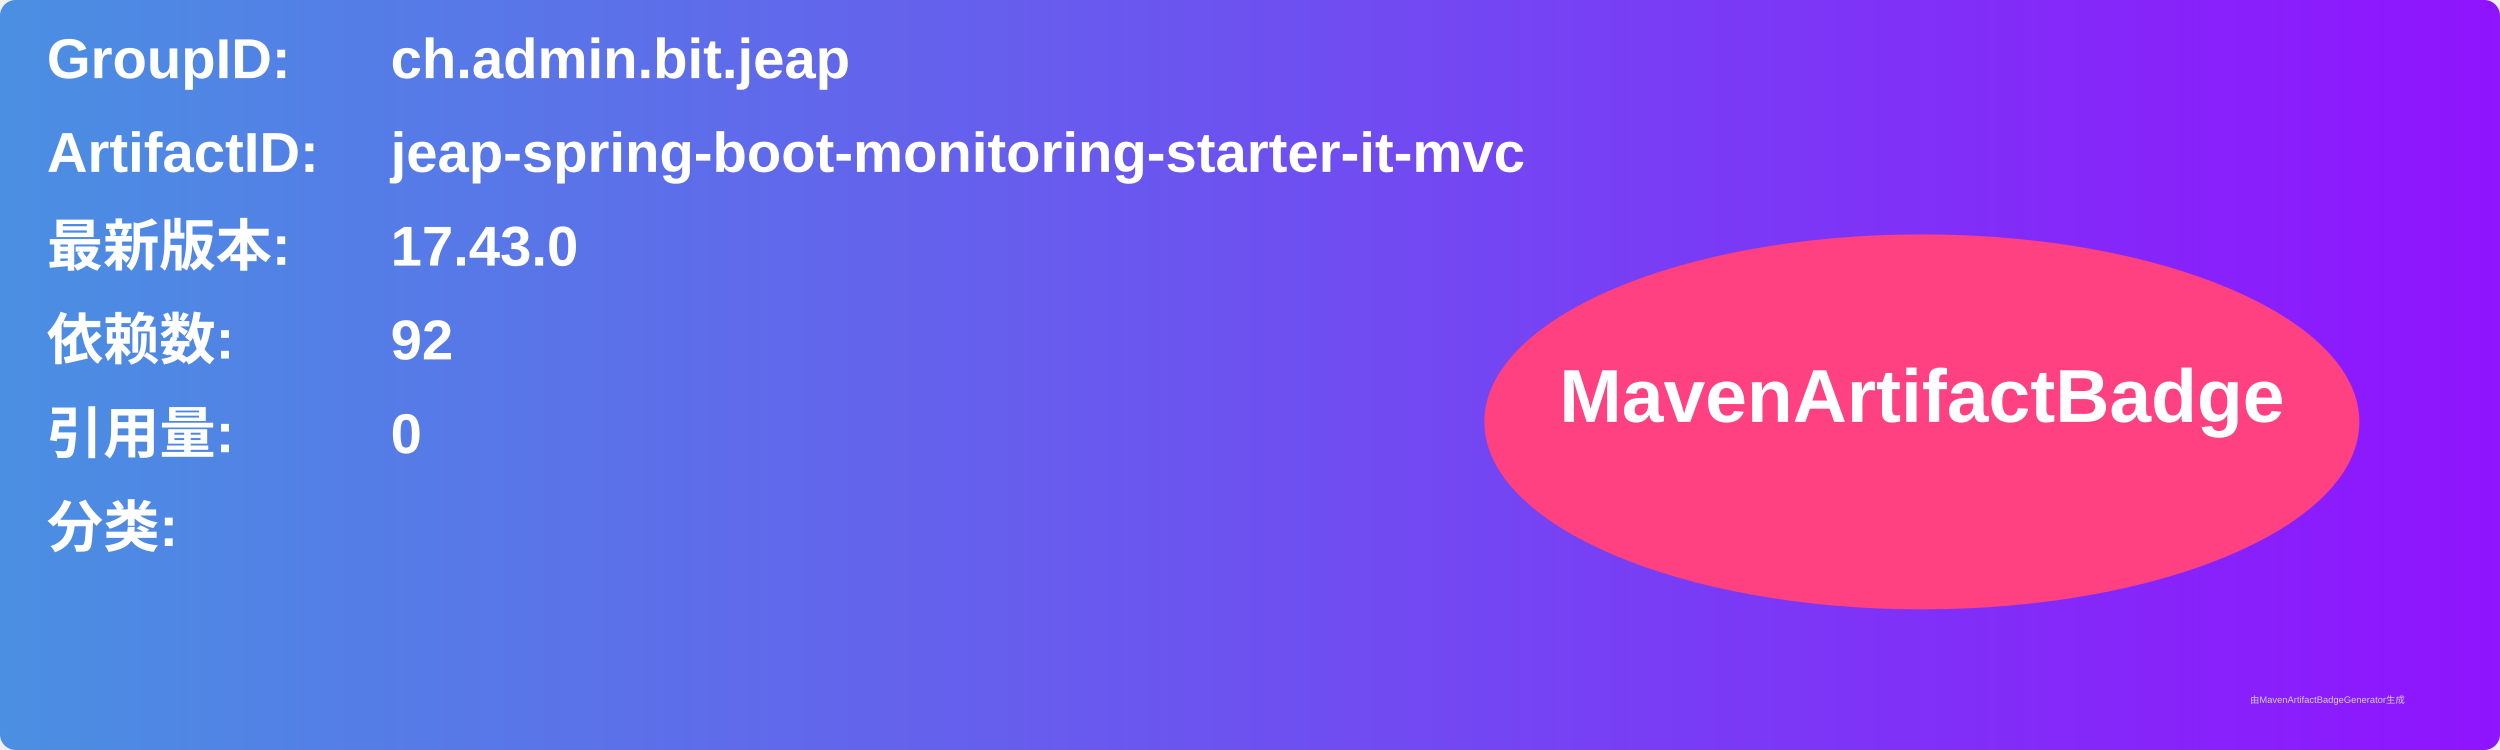
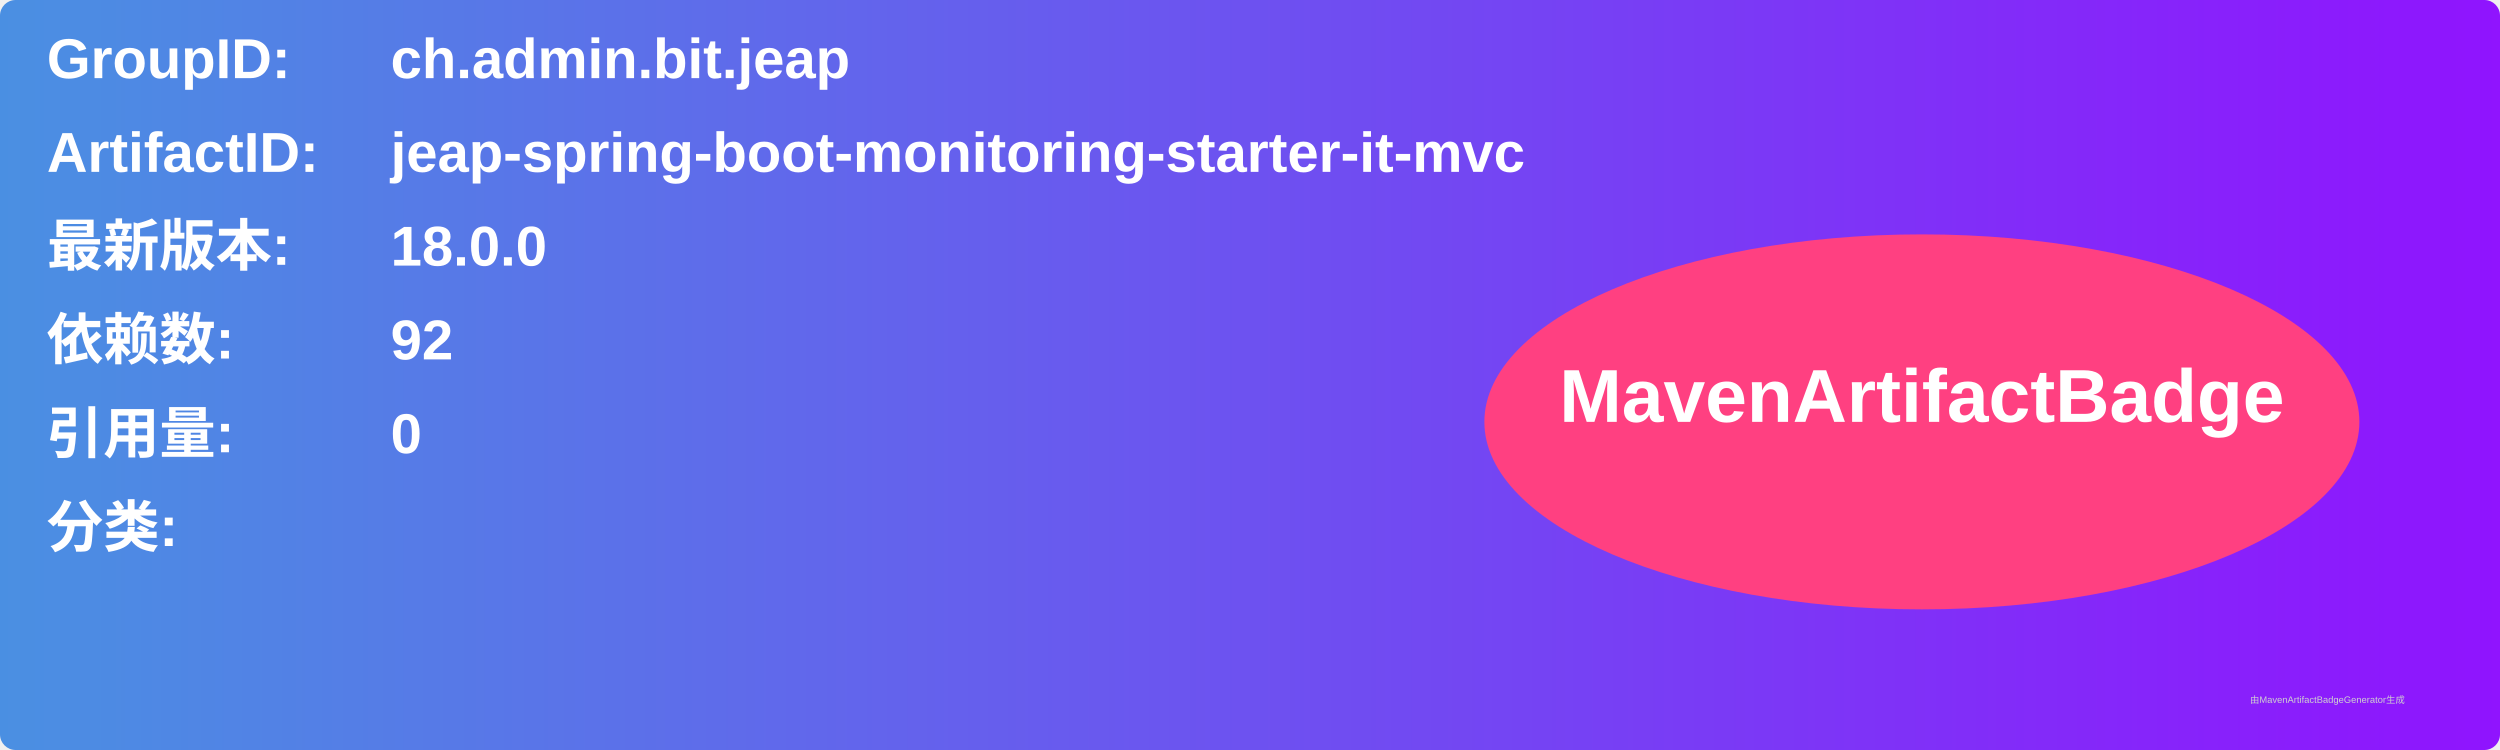
<svg xmlns="http://www.w3.org/2000/svg" width="800" height="240" viewBox="0 0 800 240">
  <linearGradient id="grad" x1="0%" y1="0%" x2="100%" y2="0%">
    <stop offset="0%" stop-color="#4a90e2" />
    <stop offset="100%" stop-color="#9013fe" />
  </linearGradient>
  <rect width="100%" height="100%" rx="5" ry="5" fill="url(#grad)" />
  <g transform="translate(15, 15)">
    <text x="0" y="10" font-family="Arial" font-size="18" fill="white" font-weight="bold" width="260">GroupID:</text>
    <text x="110" y="10" font-family="Arial" font-size="18" fill="white" font-weight="bold" width="460">ch.admin.bit.jeap</text>
    <text x="0" y="40" font-family="Arial" font-size="18" fill="white" font-weight="bold" width="260">ArtifactID:</text>
    <text x="110" y="40" font-family="Arial" font-size="18" fill="white" font-weight="bold" width="460">jeap-spring-boot-monitoring-starter-it-mvc</text>
    <text x="0" y="70" font-family="Arial" font-size="18" fill="white" font-weight="bold">最新版本:</text>
    <text x="110" y="70" font-family="Arial" font-size="18" fill="white" font-weight="bold">
-       <tspan font-weight="bold">17.43.0</tspan>
+       <tspan font-weight="bold">18.0.0</tspan>
    </text>
    <text x="0" y="100" font-family="Arial" font-size="18" fill="white" font-weight="bold">依赖数: </text>
    <text x="110" y="100" font-family="Arial" font-size="18" fill="white">
      <tspan font-weight="bold">92</tspan>
    </text>
    <text x="0" y="130" font-family="Arial" font-size="18" fill="white" font-weight="bold">引用量: </text>
    <text x="110" y="130" font-family="Arial" font-size="18" fill="white">
      <tspan font-weight="bold">0</tspan>
    </text>
    <text x="0" y="160" font-family="Arial" font-size="18" fill="white" font-weight="bold">分类:</text>
    <text x="10" y="190" font-family="Arial" font-size="10" fill="white">
      <tspan font-weight="bold" />
    </text>
    <ellipse cx="600" cy="120" rx="140" ry="60" fill="#ff4081" />
    <text x="600" y="120" text-anchor="middle" font-family="Arial" font-size="24" fill="white" font-weight="bold">MavenArtifactBadge</text>
  </g>
  <text x="720" y="225" font-family="Arial" font-size="3" fill="#d0d0d0">由MavenArtifactBadgeGenerator生成</text>
</svg>
